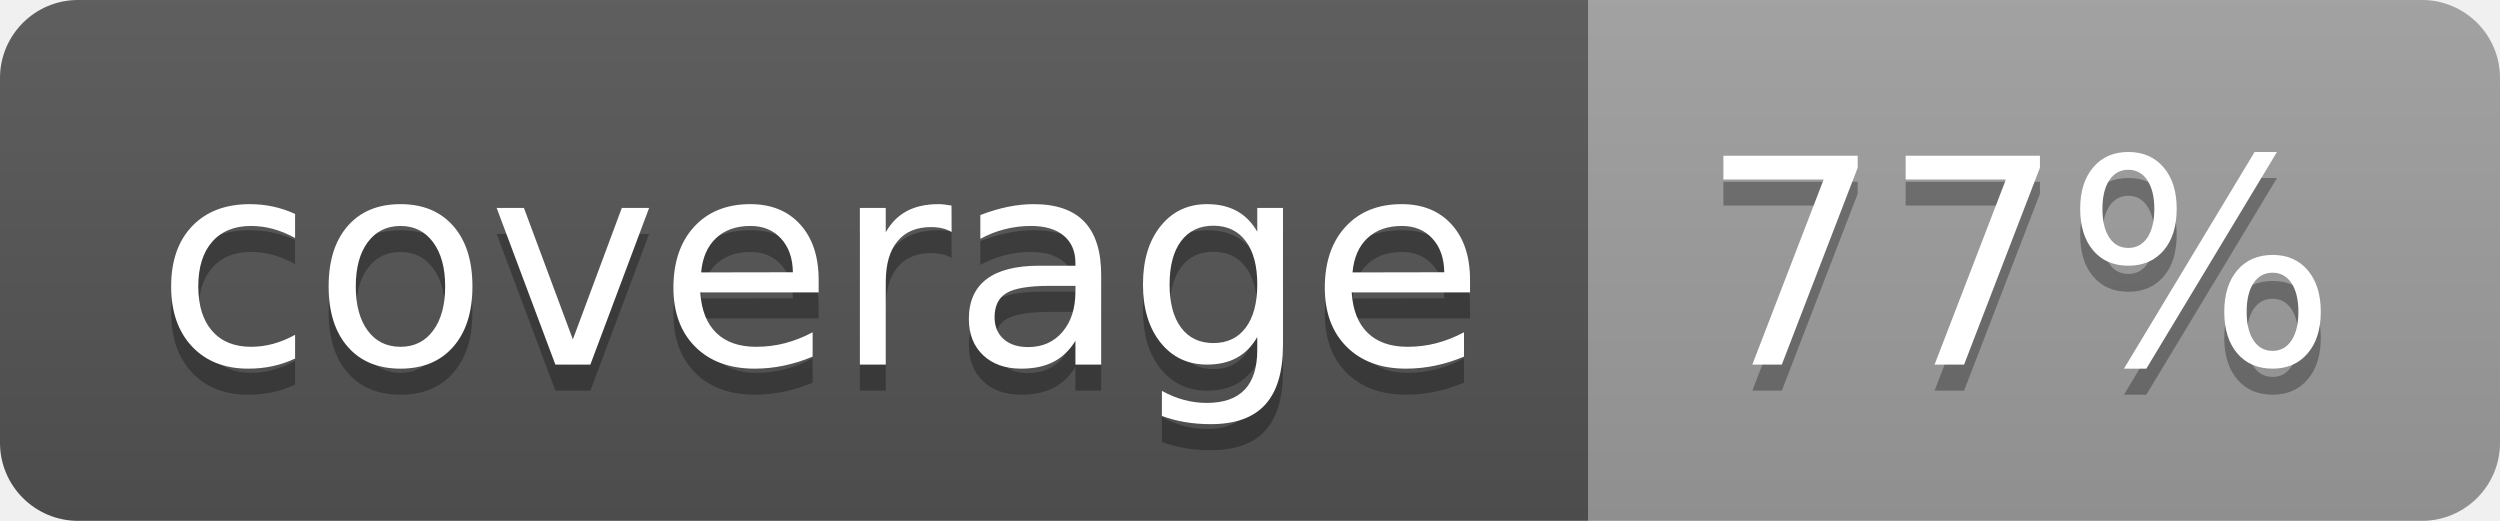
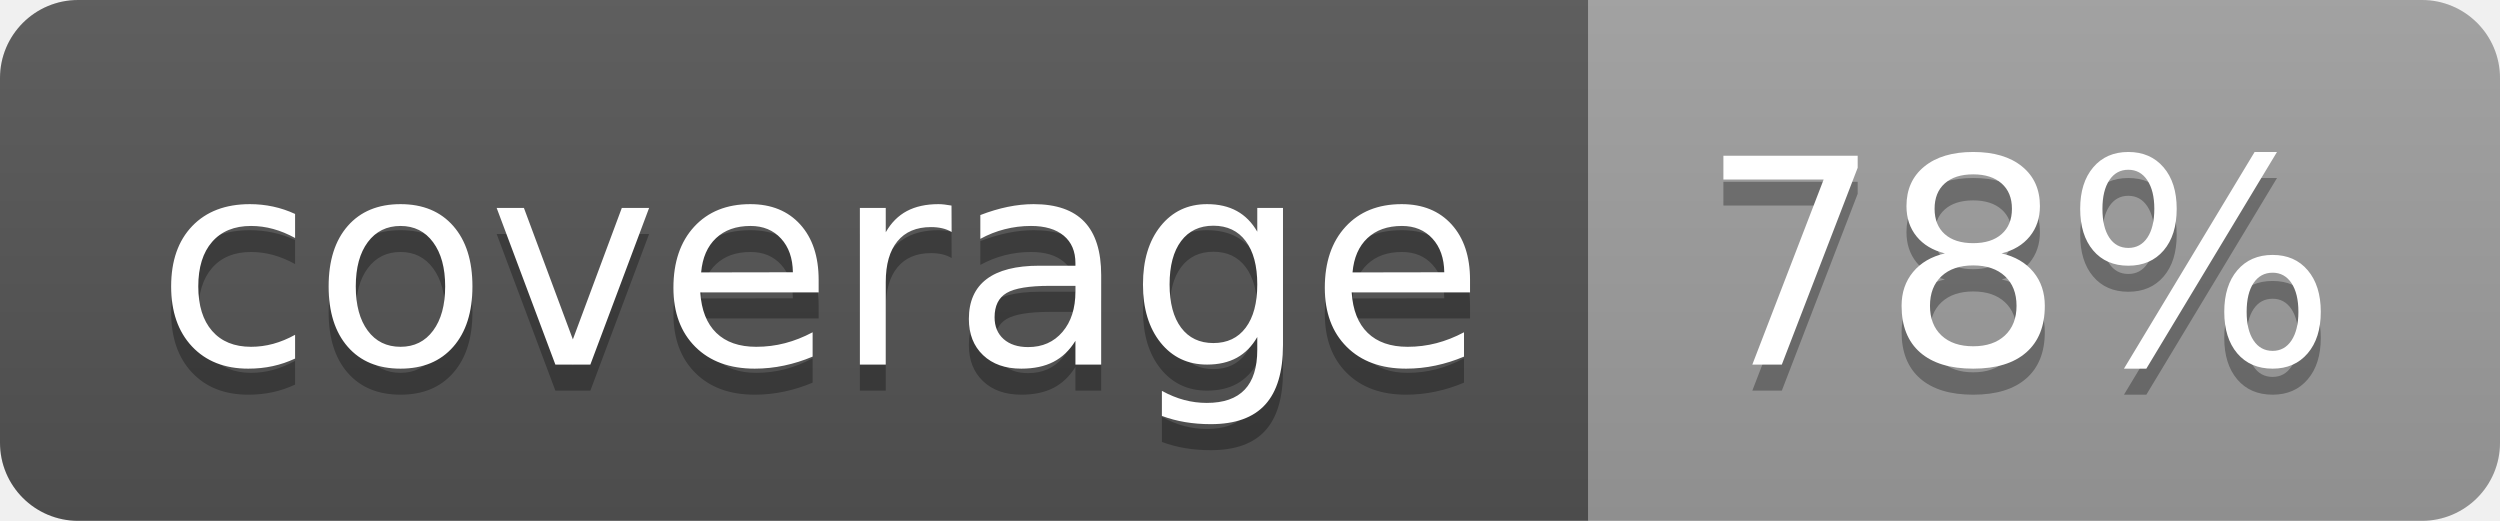
<svg xmlns="http://www.w3.org/2000/svg" width="96" height="20">
  <linearGradient id="b" x2="0" y2="100%">
    <stop offset="0" stop-color="#bbb" stop-opacity=".1" />
    <stop offset="1" stop-opacity=".1" />
  </linearGradient>
  <clipPath id="a">
    <rect width="96" height="20" rx="3" fill="#fff" />
  </clipPath>
  <g clip-path="url(#a)">
    <path fill="#555" d="M0 0h61v20H0z" />
    <path fill="#9F9F9F" d="M61 0h35v20H61z" />
    <path fill="url(#b)" d="M0 0h96v20H0z" />
  </g>
  <g fill="#fff" text-anchor="middle" font-family="DejaVu Sans,Verdana,Geneva,sans-serif" font-size="110">
    <text x="315" y="150" fill="#010101" fill-opacity=".3" transform="scale(.1)" textLength="510">coverage</text>
    <text x="315" y="140" transform="scale(.1)" textLength="510">coverage</text>
-     <text x="775" y="150" fill="#010101" fill-opacity=".3" transform="scale(.1)" textLength="250">77%</text>
-     <text x="775" y="140" transform="scale(.1)" textLength="250">77%</text>
+     <text x="775" y="150" fill="#010101" fill-opacity=".3" transform="scale(.1)" textLength="250">78%</text>
+     <text x="775" y="140" transform="scale(.1)" textLength="250">78%</text>
  </g>
</svg>
